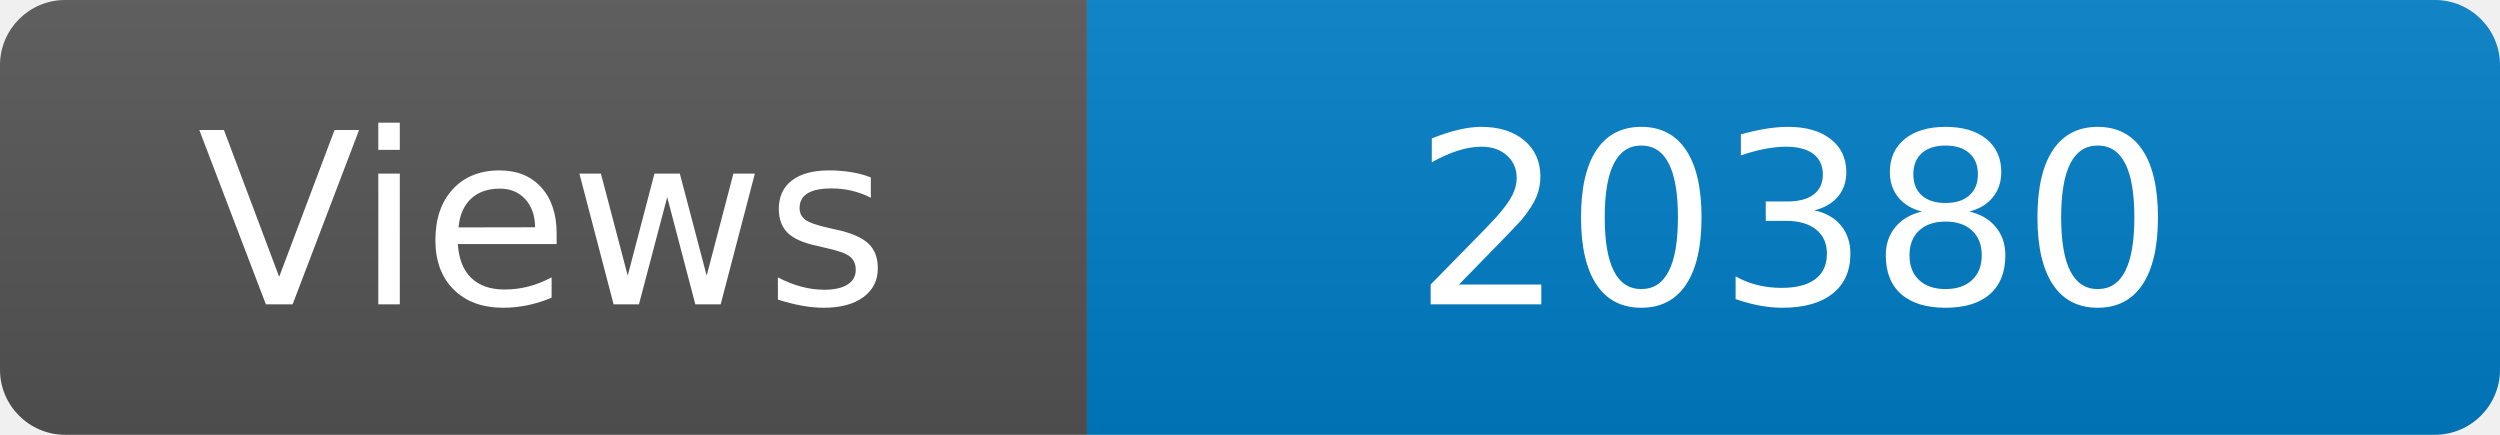
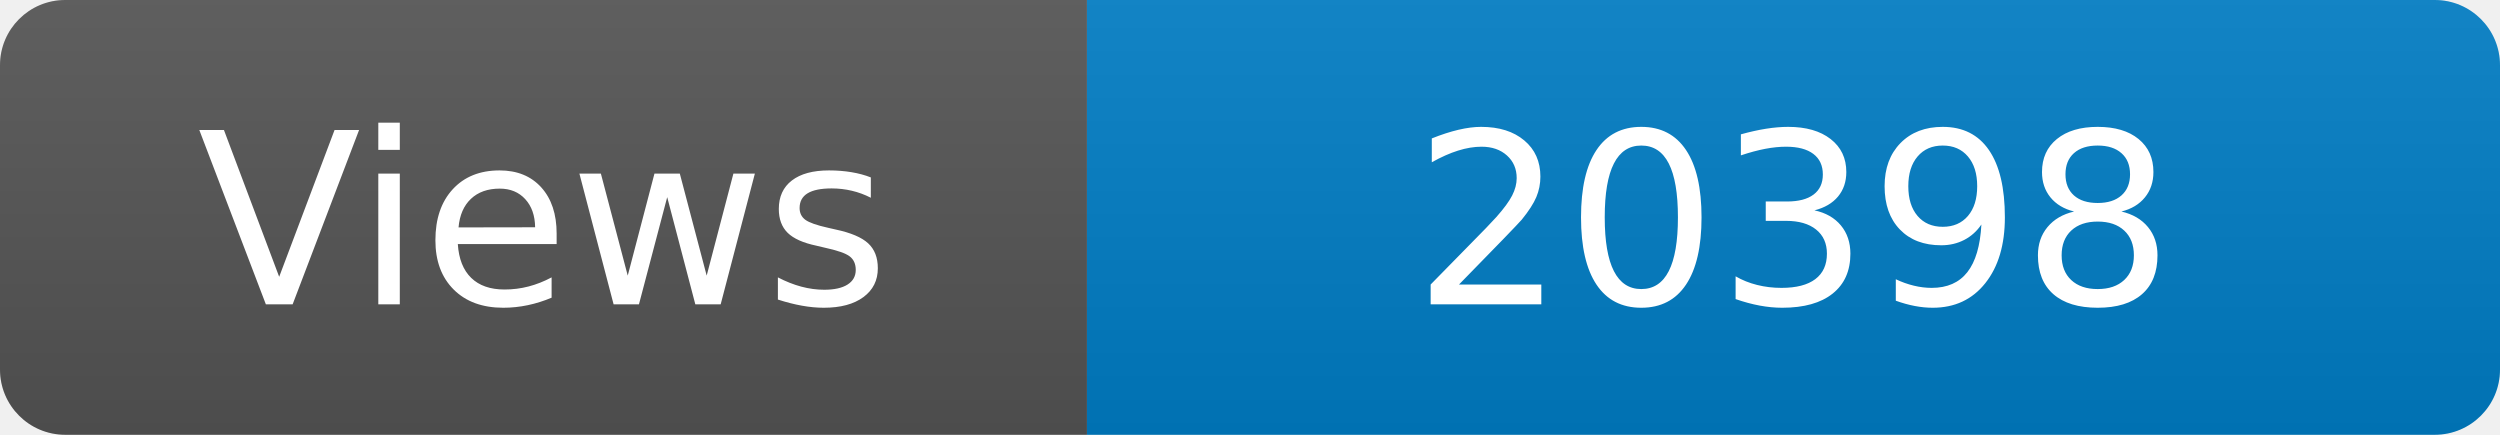
<svg xmlns="http://www.w3.org/2000/svg" width="115" height="20" role="img" aria-label="Maintained?: yes">
  <linearGradient id="s" x2="0" y2="100%">
    <stop offset="0" stop-color="#bbb" stop-opacity=".1" />
    <stop offset="1" stop-opacity=".1" />
  </linearGradient>
  <clipPath id="r">
    <rect width="115" height="20" rx="3" fill="#fff" />
  </clipPath>
  <g clip-path="url(#r)">
    <rect width="50" height="20" fill="#555" />
    <rect x="50" width="160" height="20" fill="#007ec6" />
    <rect width="115" height="20" fill="url(#s)" />
  </g>
  <g fill="#fff" text-anchor="middle" font-family="Verdana,Geneva,DejaVu Sans,sans-serif" font-size="110">
    <text x="250" y="140" transform="scale(.1)" fill="#fff">Views</text>
-     <text x="825" y="140" transform="scale(.1)" fill="#fff">20380</text>
+     <text x="825" y="140" transform="scale(.1)" fill="#fff">20398</text>
  </g>
</svg>
